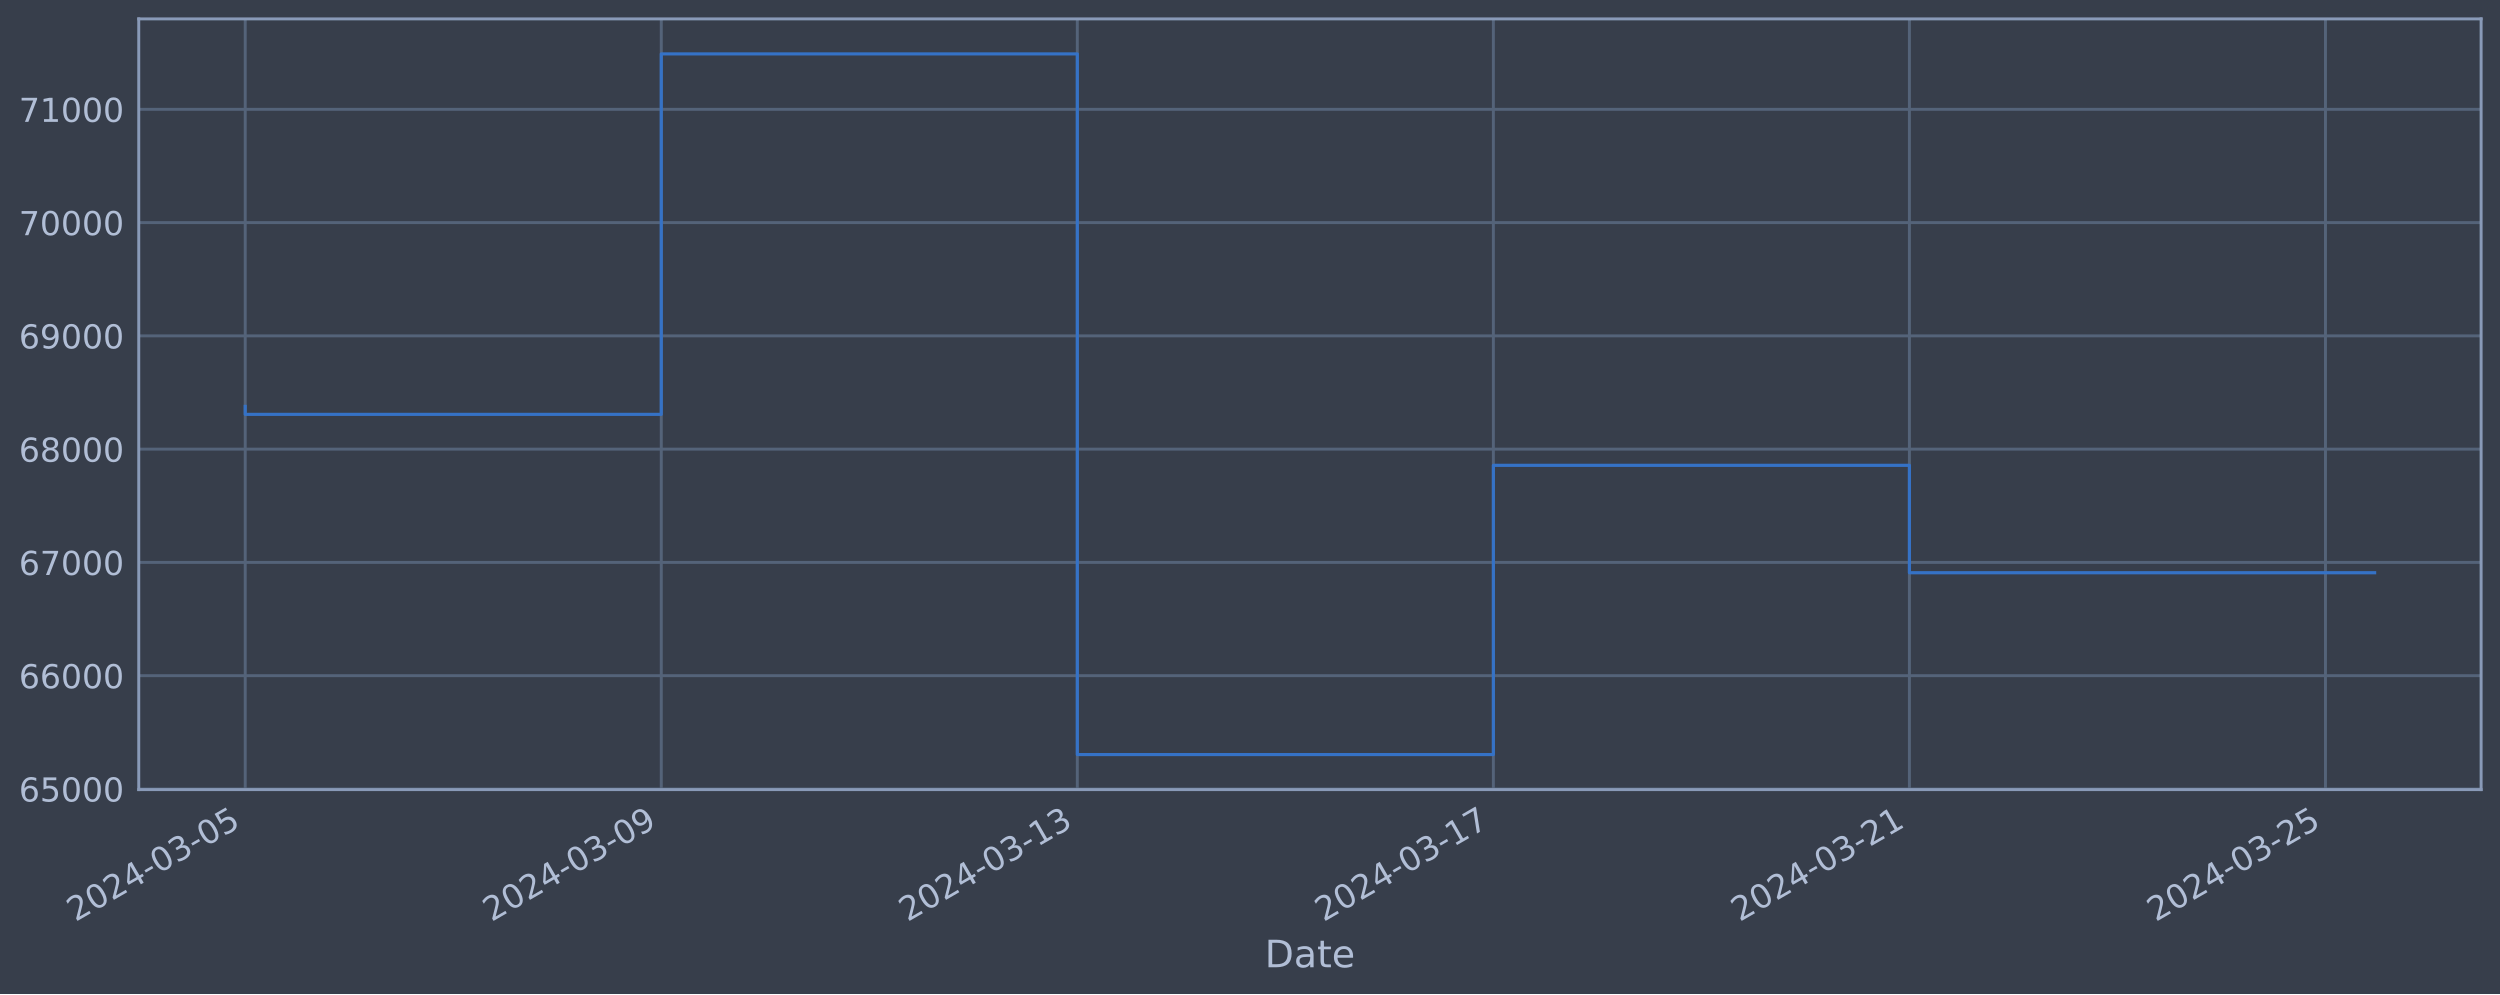
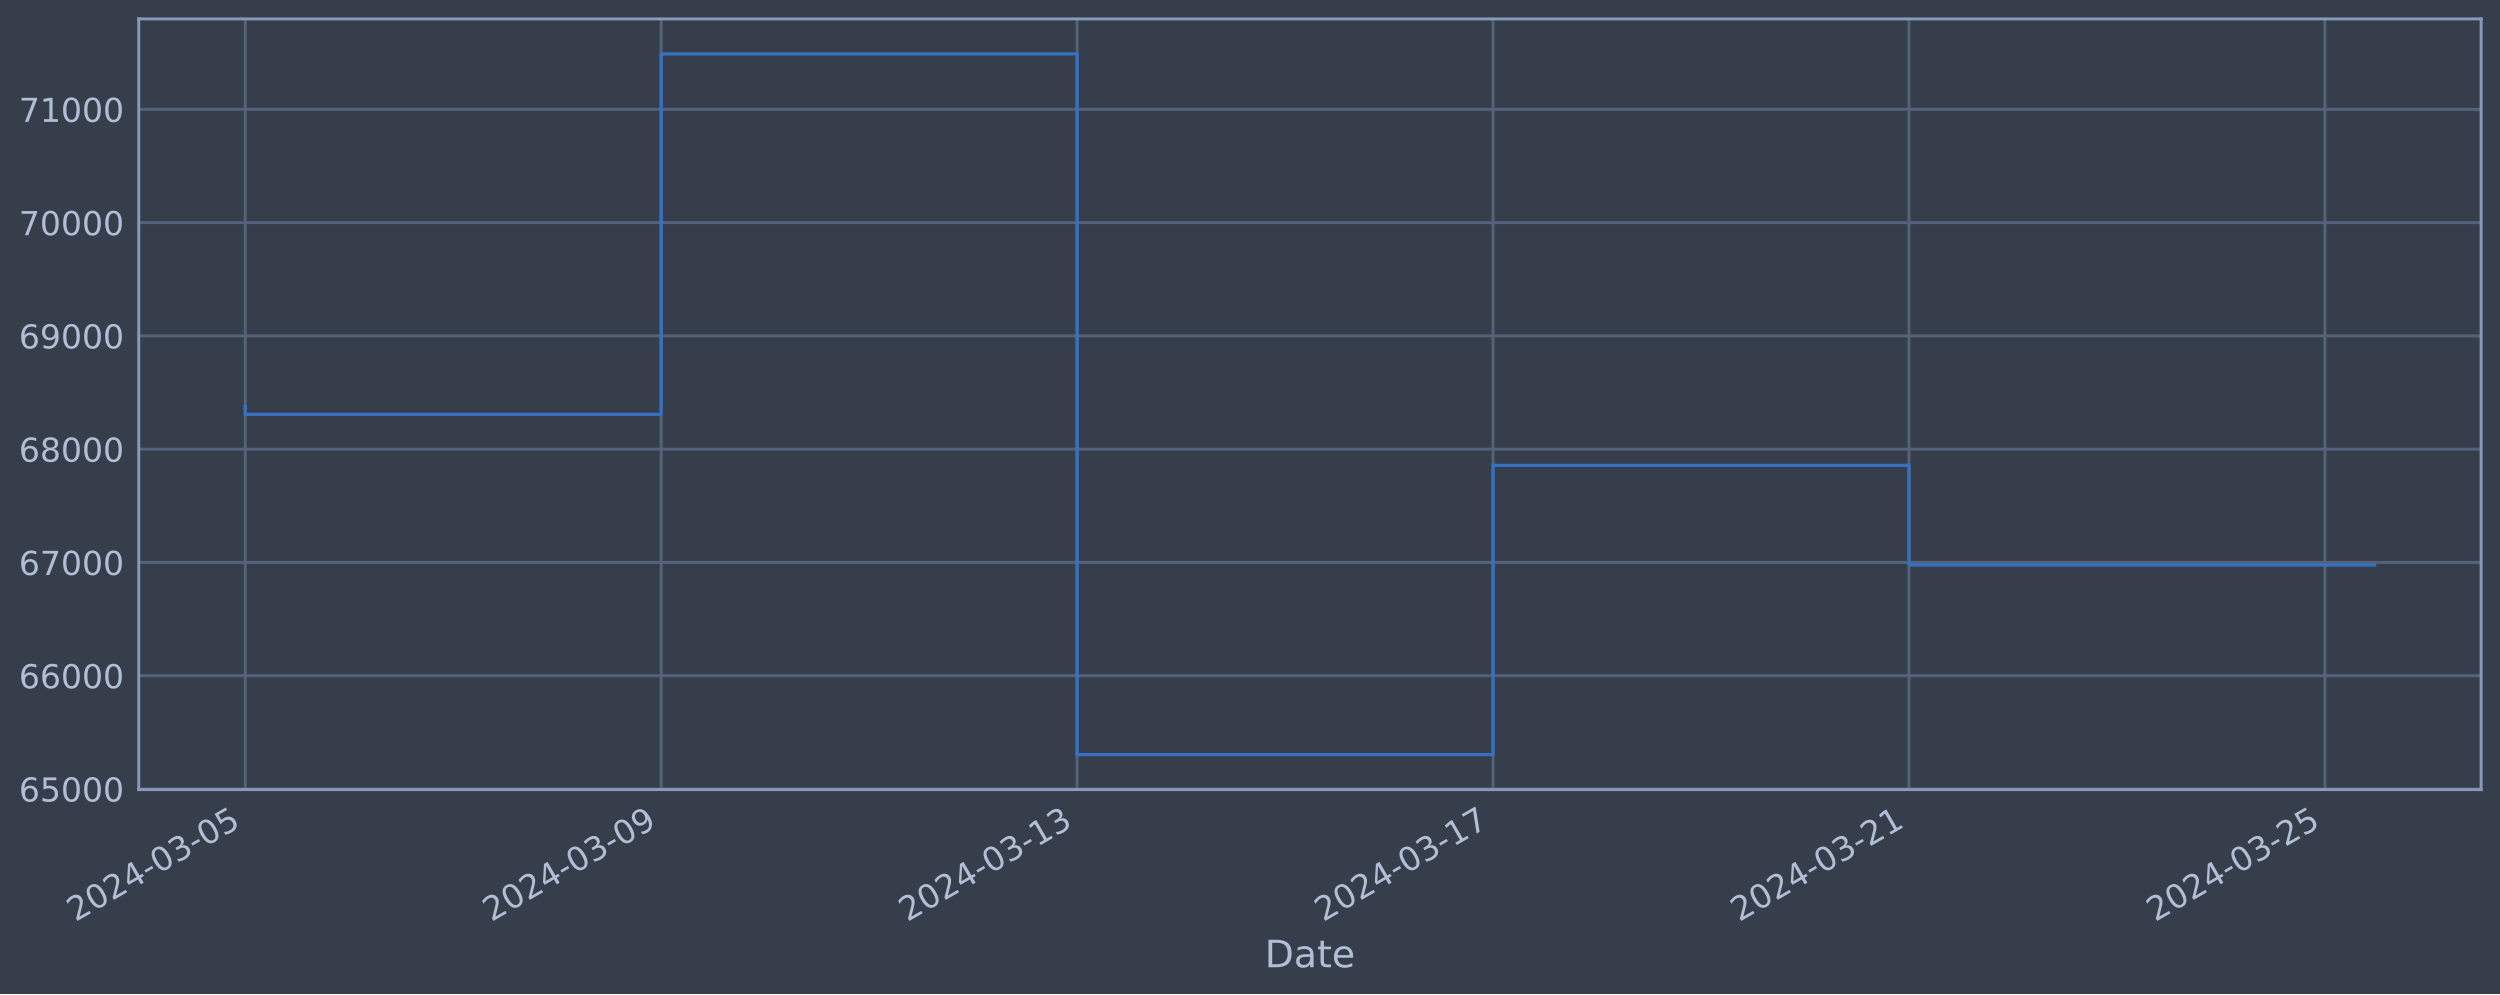
<svg xmlns="http://www.w3.org/2000/svg" xmlns:xlink="http://www.w3.org/1999/xlink" width="952.884pt" height="378.87pt" viewBox="0 0 952.884 378.87" version="1.1">
  <defs>
    <style type="text/css">*{stroke-linejoin: round; stroke-linecap: butt}</style>
  </defs>
  <g id="figure_1">
    <g id="patch_1">
      <path d="M 0 378.87  L 952.884 378.87  L 952.884 0  L 0 0  z " style="fill: #373e4b" />
    </g>
    <g id="axes_1">
      <g id="patch_2">
        <path d="M 52.884 300.96  L 945.684 300.96  L 945.684 7.2  L 52.884 7.2  z " style="fill: #373e4b" />
      </g>
      <g id="matplotlib.axis_1">
        <g id="xtick_1">
          <g id="line2d_1">
-             <path d="M 93.466 300.96  L 93.466 7.2  " clip-path="url(#p1e94cc13af)" style="fill: none; stroke: #546379; stroke-width: 1.12; stroke-linecap: square" />
+             <path d="M 93.466 300.96  L 93.466 7.2  " clip-path="url(#p7d6f97a9ed)" style="fill: none; stroke: #546379; stroke-width: 1.12; stroke-linecap: square" />
          </g>
          <g id="line2d_2" />
          <g id="text_1">
            <g style="fill: #b1bed6" transform="translate(28.74006 351.4642) rotate(-30) scale(0.126 -0.126)">
              <defs>
                <path id="DejaVuSans-32" d="M 1228 531  L 3431 531  L 3431 0  L 469 0  L 469 531  Q 828 903 1448 1529  Q 2069 2156 2228 2338  Q 2531 2678 2651 2914  Q 2772 3150 2772 3378  Q 2772 3750 2511 3984  Q 2250 4219 1831 4219  Q 1534 4219 1204 4116  Q 875 4013 500 3803  L 500 4441  Q 881 4594 1212 4672  Q 1544 4750 1819 4750  Q 2544 4750 2975 4387  Q 3406 4025 3406 3419  Q 3406 3131 3298 2873  Q 3191 2616 2906 2266  Q 2828 2175 2409 1742  Q 1991 1309 1228 531  z " transform="scale(0.015625)" />
                <path id="DejaVuSans-30" d="M 2034 4250  Q 1547 4250 1301 3770  Q 1056 3291 1056 2328  Q 1056 1369 1301 889  Q 1547 409 2034 409  Q 2525 409 2770 889  Q 3016 1369 3016 2328  Q 3016 3291 2770 3770  Q 2525 4250 2034 4250  z M 2034 4750  Q 2819 4750 3233 4129  Q 3647 3509 3647 2328  Q 3647 1150 3233 529  Q 2819 -91 2034 -91  Q 1250 -91 836 529  Q 422 1150 422 2328  Q 422 3509 836 4129  Q 1250 4750 2034 4750  z " transform="scale(0.015625)" />
                <path id="DejaVuSans-34" d="M 2419 4116  L 825 1625  L 2419 1625  L 2419 4116  z M 2253 4666  L 3047 4666  L 3047 1625  L 3713 1625  L 3713 1100  L 3047 1100  L 3047 0  L 2419 0  L 2419 1100  L 313 1100  L 313 1709  L 2253 4666  z " transform="scale(0.015625)" />
                <path id="DejaVuSans-2d" d="M 313 2009  L 1997 2009  L 1997 1497  L 313 1497  L 313 2009  z " transform="scale(0.015625)" />
                <path id="DejaVuSans-33" d="M 2597 2516  Q 3050 2419 3304 2112  Q 3559 1806 3559 1356  Q 3559 666 3084 287  Q 2609 -91 1734 -91  Q 1441 -91 1130 -33  Q 819 25 488 141  L 488 750  Q 750 597 1062 519  Q 1375 441 1716 441  Q 2309 441 2620 675  Q 2931 909 2931 1356  Q 2931 1769 2642 2001  Q 2353 2234 1838 2234  L 1294 2234  L 1294 2753  L 1863 2753  Q 2328 2753 2575 2939  Q 2822 3125 2822 3475  Q 2822 3834 2567 4026  Q 2313 4219 1838 4219  Q 1578 4219 1281 4162  Q 984 4106 628 3988  L 628 4550  Q 988 4650 1302 4700  Q 1616 4750 1894 4750  Q 2613 4750 3031 4423  Q 3450 4097 3450 3541  Q 3450 3153 3228 2886  Q 3006 2619 2597 2516  z " transform="scale(0.015625)" />
                <path id="DejaVuSans-35" d="M 691 4666  L 3169 4666  L 3169 4134  L 1269 4134  L 1269 2991  Q 1406 3038 1543 3061  Q 1681 3084 1819 3084  Q 2600 3084 3056 2656  Q 3513 2228 3513 1497  Q 3513 744 3044 326  Q 2575 -91 1722 -91  Q 1428 -91 1123 -41  Q 819 9 494 109  L 494 744  Q 775 591 1075 516  Q 1375 441 1709 441  Q 2250 441 2565 725  Q 2881 1009 2881 1497  Q 2881 1984 2565 2268  Q 2250 2553 1709 2553  Q 1456 2553 1204 2497  Q 953 2441 691 2322  L 691 4666  z " transform="scale(0.015625)" />
              </defs>
              <use xlink:href="#DejaVuSans-32" />
              <use xlink:href="#DejaVuSans-30" x="63.623" />
              <use xlink:href="#DejaVuSans-32" x="127.246" />
              <use xlink:href="#DejaVuSans-34" x="190.869" />
              <use xlink:href="#DejaVuSans-2d" x="254.492" />
              <use xlink:href="#DejaVuSans-30" x="290.576" />
              <use xlink:href="#DejaVuSans-33" x="354.199" />
              <use xlink:href="#DejaVuSans-2d" x="417.822" />
              <use xlink:href="#DejaVuSans-30" x="453.906" />
              <use xlink:href="#DejaVuSans-35" x="517.529" />
            </g>
          </g>
        </g>
        <g id="xtick_2">
          <g id="line2d_3">
-             <path d="M 252.044 300.96  L 252.044 7.2  " clip-path="url(#p1e94cc13af)" style="fill: none; stroke: #546379; stroke-width: 1.12; stroke-linecap: square" />
+             <path d="M 252.003 300.96  L 252.003 7.2  " clip-path="url(#p7d6f97a9ed)" style="fill: none; stroke: #546379; stroke-width: 1.12; stroke-linecap: square" />
          </g>
          <g id="line2d_4" />
          <g id="text_2">
-             <g style="fill: #b1bed6" transform="translate(187.3184 351.4642) rotate(-30) scale(0.126 -0.126)">
+             <g style="fill: #b1bed6" transform="translate(187.277 351.4642) rotate(-30) scale(0.126 -0.126)">
              <defs>
                <path id="DejaVuSans-39" d="M 703 97  L 703 672  Q 941 559 1184 500  Q 1428 441 1663 441  Q 2288 441 2617 861  Q 2947 1281 2994 2138  Q 2813 1869 2534 1725  Q 2256 1581 1919 1581  Q 1219 1581 811 2004  Q 403 2428 403 3163  Q 403 3881 828 4315  Q 1253 4750 1959 4750  Q 2769 4750 3195 4129  Q 3622 3509 3622 2328  Q 3622 1225 3098 567  Q 2575 -91 1691 -91  Q 1453 -91 1209 -44  Q 966 3 703 97  z M 1959 2075  Q 2384 2075 2632 2365  Q 2881 2656 2881 3163  Q 2881 3666 2632 3958  Q 2384 4250 1959 4250  Q 1534 4250 1286 3958  Q 1038 3666 1038 3163  Q 1038 2656 1286 2365  Q 1534 2075 1959 2075  z " transform="scale(0.015625)" />
              </defs>
              <use xlink:href="#DejaVuSans-32" />
              <use xlink:href="#DejaVuSans-30" x="63.623" />
              <use xlink:href="#DejaVuSans-32" x="127.246" />
              <use xlink:href="#DejaVuSans-34" x="190.869" />
              <use xlink:href="#DejaVuSans-2d" x="254.492" />
              <use xlink:href="#DejaVuSans-30" x="290.576" />
              <use xlink:href="#DejaVuSans-33" x="354.199" />
              <use xlink:href="#DejaVuSans-2d" x="417.822" />
              <use xlink:href="#DejaVuSans-30" x="453.906" />
              <use xlink:href="#DejaVuSans-39" x="517.529" />
            </g>
          </g>
        </g>
        <g id="xtick_3">
          <g id="line2d_5">
-             <path d="M 410.622 300.96  L 410.622 7.2  " clip-path="url(#p1e94cc13af)" style="fill: none; stroke: #546379; stroke-width: 1.12; stroke-linecap: square" />
+             <path d="M 410.54 300.96  L 410.54 7.2  " clip-path="url(#p7d6f97a9ed)" style="fill: none; stroke: #546379; stroke-width: 1.12; stroke-linecap: square" />
          </g>
          <g id="line2d_6" />
          <g id="text_3">
-             <g style="fill: #b1bed6" transform="translate(345.8968 351.4642) rotate(-30) scale(0.126 -0.126)">
+             <g style="fill: #b1bed6" transform="translate(345.814 351.4642) rotate(-30) scale(0.126 -0.126)">
              <defs>
                <path id="DejaVuSans-31" d="M 794 531  L 1825 531  L 1825 4091  L 703 3866  L 703 4441  L 1819 4666  L 2450 4666  L 2450 531  L 3481 531  L 3481 0  L 794 0  L 794 531  z " transform="scale(0.015625)" />
              </defs>
              <use xlink:href="#DejaVuSans-32" />
              <use xlink:href="#DejaVuSans-30" x="63.623" />
              <use xlink:href="#DejaVuSans-32" x="127.246" />
              <use xlink:href="#DejaVuSans-34" x="190.869" />
              <use xlink:href="#DejaVuSans-2d" x="254.492" />
              <use xlink:href="#DejaVuSans-30" x="290.576" />
              <use xlink:href="#DejaVuSans-33" x="354.199" />
              <use xlink:href="#DejaVuSans-2d" x="417.822" />
              <use xlink:href="#DejaVuSans-31" x="453.906" />
              <use xlink:href="#DejaVuSans-33" x="517.529" />
            </g>
          </g>
        </g>
        <g id="xtick_4">
          <g id="line2d_7">
-             <path d="M 569.201 300.96  L 569.201 7.2  " clip-path="url(#p1e94cc13af)" style="fill: none; stroke: #546379; stroke-width: 1.12; stroke-linecap: square" />
+             <path d="M 569.076 300.96  L 569.076 7.2  " clip-path="url(#p7d6f97a9ed)" style="fill: none; stroke: #546379; stroke-width: 1.12; stroke-linecap: square" />
          </g>
          <g id="line2d_8" />
          <g id="text_4">
-             <g style="fill: #b1bed6" transform="translate(504.4752 351.4642) rotate(-30) scale(0.126 -0.126)">
+             <g style="fill: #b1bed6" transform="translate(504.351 351.4642) rotate(-30) scale(0.126 -0.126)">
              <defs>
                <path id="DejaVuSans-37" d="M 525 4666  L 3525 4666  L 3525 4397  L 1831 0  L 1172 0  L 2766 4134  L 525 4134  L 525 4666  z " transform="scale(0.015625)" />
              </defs>
              <use xlink:href="#DejaVuSans-32" />
              <use xlink:href="#DejaVuSans-30" x="63.623" />
              <use xlink:href="#DejaVuSans-32" x="127.246" />
              <use xlink:href="#DejaVuSans-34" x="190.869" />
              <use xlink:href="#DejaVuSans-2d" x="254.492" />
              <use xlink:href="#DejaVuSans-30" x="290.576" />
              <use xlink:href="#DejaVuSans-33" x="354.199" />
              <use xlink:href="#DejaVuSans-2d" x="417.822" />
              <use xlink:href="#DejaVuSans-31" x="453.906" />
              <use xlink:href="#DejaVuSans-37" x="517.529" />
            </g>
          </g>
        </g>
        <g id="xtick_5">
          <g id="line2d_9">
-             <path d="M 727.779 300.96  L 727.779 7.2  " clip-path="url(#p1e94cc13af)" style="fill: none; stroke: #546379; stroke-width: 1.12; stroke-linecap: square" />
+             <path d="M 727.613 300.96  L 727.613 7.2  " clip-path="url(#p7d6f97a9ed)" style="fill: none; stroke: #546379; stroke-width: 1.12; stroke-linecap: square" />
          </g>
          <g id="line2d_10" />
          <g id="text_5">
-             <g style="fill: #b1bed6" transform="translate(663.0536 351.4642) rotate(-30) scale(0.126 -0.126)">
+             <g style="fill: #b1bed6" transform="translate(662.888 351.4642) rotate(-30) scale(0.126 -0.126)">
              <use xlink:href="#DejaVuSans-32" />
              <use xlink:href="#DejaVuSans-30" x="63.623" />
              <use xlink:href="#DejaVuSans-32" x="127.246" />
              <use xlink:href="#DejaVuSans-34" x="190.869" />
              <use xlink:href="#DejaVuSans-2d" x="254.492" />
              <use xlink:href="#DejaVuSans-30" x="290.576" />
              <use xlink:href="#DejaVuSans-33" x="354.199" />
              <use xlink:href="#DejaVuSans-2d" x="417.822" />
              <use xlink:href="#DejaVuSans-32" x="453.906" />
              <use xlink:href="#DejaVuSans-31" x="517.529" />
            </g>
          </g>
        </g>
        <g id="xtick_6">
          <g id="line2d_11">
-             <path d="M 886.357 300.96  L 886.357 7.2  " clip-path="url(#p1e94cc13af)" style="fill: none; stroke: #546379; stroke-width: 1.12; stroke-linecap: square" />
+             <path d="M 886.15 300.96  L 886.15 7.2  " clip-path="url(#p7d6f97a9ed)" style="fill: none; stroke: #546379; stroke-width: 1.12; stroke-linecap: square" />
          </g>
          <g id="line2d_12" />
          <g id="text_6">
-             <g style="fill: #b1bed6" transform="translate(821.632 351.4642) rotate(-30) scale(0.126 -0.126)">
+             <g style="fill: #b1bed6" transform="translate(821.4249 351.4642) rotate(-30) scale(0.126 -0.126)">
              <use xlink:href="#DejaVuSans-32" />
              <use xlink:href="#DejaVuSans-30" x="63.623" />
              <use xlink:href="#DejaVuSans-32" x="127.246" />
              <use xlink:href="#DejaVuSans-34" x="190.869" />
              <use xlink:href="#DejaVuSans-2d" x="254.492" />
              <use xlink:href="#DejaVuSans-30" x="290.576" />
              <use xlink:href="#DejaVuSans-33" x="354.199" />
              <use xlink:href="#DejaVuSans-2d" x="417.822" />
              <use xlink:href="#DejaVuSans-32" x="453.906" />
              <use xlink:href="#DejaVuSans-35" x="517.529" />
            </g>
          </g>
        </g>
        <g id="text_7">
          <g style="fill: #b1bed6" transform="translate(482.0746 368.6753) scale(0.144 -0.144)">
            <defs>
              <path id="DejaVuSans-44" d="M 1259 4147  L 1259 519  L 2022 519  Q 2988 519 3436 956  Q 3884 1394 3884 2338  Q 3884 3275 3436 3711  Q 2988 4147 2022 4147  L 1259 4147  z M 628 4666  L 1925 4666  Q 3281 4666 3915 4102  Q 4550 3538 4550 2338  Q 4550 1131 3912 565  Q 3275 0 1925 0  L 628 0  L 628 4666  z " transform="scale(0.015625)" />
              <path id="DejaVuSans-61" d="M 2194 1759  Q 1497 1759 1228 1600  Q 959 1441 959 1056  Q 959 750 1161 570  Q 1363 391 1709 391  Q 2188 391 2477 730  Q 2766 1069 2766 1631  L 2766 1759  L 2194 1759  z M 3341 1997  L 3341 0  L 2766 0  L 2766 531  Q 2569 213 2275 61  Q 1981 -91 1556 -91  Q 1019 -91 701 211  Q 384 513 384 1019  Q 384 1609 779 1909  Q 1175 2209 1959 2209  L 2766 2209  L 2766 2266  Q 2766 2663 2505 2880  Q 2244 3097 1772 3097  Q 1472 3097 1187 3025  Q 903 2953 641 2809  L 641 3341  Q 956 3463 1253 3523  Q 1550 3584 1831 3584  Q 2591 3584 2966 3190  Q 3341 2797 3341 1997  z " transform="scale(0.015625)" />
              <path id="DejaVuSans-74" d="M 1172 4494  L 1172 3500  L 2356 3500  L 2356 3053  L 1172 3053  L 1172 1153  Q 1172 725 1289 603  Q 1406 481 1766 481  L 2356 481  L 2356 0  L 1766 0  Q 1100 0 847 248  Q 594 497 594 1153  L 594 3053  L 172 3053  L 172 3500  L 594 3500  L 594 4494  L 1172 4494  z " transform="scale(0.015625)" />
              <path id="DejaVuSans-65" d="M 3597 1894  L 3597 1613  L 953 1613  Q 991 1019 1311 708  Q 1631 397 2203 397  Q 2534 397 2845 478  Q 3156 559 3463 722  L 3463 178  Q 3153 47 2828 -22  Q 2503 -91 2169 -91  Q 1331 -91 842 396  Q 353 884 353 1716  Q 353 2575 817 3079  Q 1281 3584 2069 3584  Q 2775 3584 3186 3129  Q 3597 2675 3597 1894  z M 3022 2063  Q 3016 2534 2758 2815  Q 2500 3097 2075 3097  Q 1594 3097 1305 2825  Q 1016 2553 972 2059  L 3022 2063  z " transform="scale(0.015625)" />
            </defs>
            <use xlink:href="#DejaVuSans-44" />
            <use xlink:href="#DejaVuSans-61" x="77.002" />
            <use xlink:href="#DejaVuSans-74" x="138.281" />
            <use xlink:href="#DejaVuSans-65" x="177.49" />
          </g>
        </g>
      </g>
      <g id="matplotlib.axis_2">
        <g id="ytick_1">
          <g id="line2d_13">
-             <path d="M 52.884 300.718  L 945.684 300.718  " clip-path="url(#p1e94cc13af)" style="fill: none; stroke: #546379; stroke-width: 1.12; stroke-linecap: square" />
+             <path d="M 52.884 300.718  L 945.684 300.718  " clip-path="url(#p7d6f97a9ed)" style="fill: none; stroke: #546379; stroke-width: 1.12; stroke-linecap: square" />
          </g>
          <g id="line2d_14" />
          <g id="text_8">
            <g style="fill: #b1bed6" transform="translate(7.2 305.5049) scale(0.126 -0.126)">
              <defs>
                <path id="DejaVuSans-36" d="M 2113 2584  Q 1688 2584 1439 2293  Q 1191 2003 1191 1497  Q 1191 994 1439 701  Q 1688 409 2113 409  Q 2538 409 2786 701  Q 3034 994 3034 1497  Q 3034 2003 2786 2293  Q 2538 2584 2113 2584  z M 3366 4563  L 3366 3988  Q 3128 4100 2886 4159  Q 2644 4219 2406 4219  Q 1781 4219 1451 3797  Q 1122 3375 1075 2522  Q 1259 2794 1537 2939  Q 1816 3084 2150 3084  Q 2853 3084 3261 2657  Q 3669 2231 3669 1497  Q 3669 778 3244 343  Q 2819 -91 2113 -91  Q 1303 -91 875 529  Q 447 1150 447 2328  Q 447 3434 972 4092  Q 1497 4750 2381 4750  Q 2619 4750 2861 4703  Q 3103 4656 3366 4563  z " transform="scale(0.015625)" />
              </defs>
              <use xlink:href="#DejaVuSans-36" />
              <use xlink:href="#DejaVuSans-35" x="63.623" />
              <use xlink:href="#DejaVuSans-30" x="127.246" />
              <use xlink:href="#DejaVuSans-30" x="190.869" />
              <use xlink:href="#DejaVuSans-30" x="254.492" />
            </g>
          </g>
        </g>
        <g id="ytick_2">
          <g id="line2d_15">
-             <path d="M 52.884 257.544  L 945.684 257.544  " clip-path="url(#p1e94cc13af)" style="fill: none; stroke: #546379; stroke-width: 1.12; stroke-linecap: square" />
+             <path d="M 52.884 257.544  L 945.684 257.544  " clip-path="url(#p7d6f97a9ed)" style="fill: none; stroke: #546379; stroke-width: 1.12; stroke-linecap: square" />
          </g>
          <g id="line2d_16" />
          <g id="text_9">
            <g style="fill: #b1bed6" transform="translate(7.2 262.331) scale(0.126 -0.126)">
              <use xlink:href="#DejaVuSans-36" />
              <use xlink:href="#DejaVuSans-36" x="63.623" />
              <use xlink:href="#DejaVuSans-30" x="127.246" />
              <use xlink:href="#DejaVuSans-30" x="190.869" />
              <use xlink:href="#DejaVuSans-30" x="254.492" />
            </g>
          </g>
        </g>
        <g id="ytick_3">
          <g id="line2d_17">
-             <path d="M 52.884 214.37  L 945.684 214.37  " clip-path="url(#p1e94cc13af)" style="fill: none; stroke: #546379; stroke-width: 1.12; stroke-linecap: square" />
+             <path d="M 52.884 214.37  L 945.684 214.37  " clip-path="url(#p7d6f97a9ed)" style="fill: none; stroke: #546379; stroke-width: 1.12; stroke-linecap: square" />
          </g>
          <g id="line2d_18" />
          <g id="text_10">
            <g style="fill: #b1bed6" transform="translate(7.2 219.157) scale(0.126 -0.126)">
              <use xlink:href="#DejaVuSans-36" />
              <use xlink:href="#DejaVuSans-37" x="63.623" />
              <use xlink:href="#DejaVuSans-30" x="127.246" />
              <use xlink:href="#DejaVuSans-30" x="190.869" />
              <use xlink:href="#DejaVuSans-30" x="254.492" />
            </g>
          </g>
        </g>
        <g id="ytick_4">
          <g id="line2d_19">
-             <path d="M 52.884 171.196  L 945.684 171.196  " clip-path="url(#p1e94cc13af)" style="fill: none; stroke: #546379; stroke-width: 1.12; stroke-linecap: square" />
+             <path d="M 52.884 171.196  L 945.684 171.196  " clip-path="url(#p7d6f97a9ed)" style="fill: none; stroke: #546379; stroke-width: 1.12; stroke-linecap: square" />
          </g>
          <g id="line2d_20" />
          <g id="text_11">
            <g style="fill: #b1bed6" transform="translate(7.2 175.9831) scale(0.126 -0.126)">
              <defs>
                <path id="DejaVuSans-38" d="M 2034 2216  Q 1584 2216 1326 1975  Q 1069 1734 1069 1313  Q 1069 891 1326 650  Q 1584 409 2034 409  Q 2484 409 2743 651  Q 3003 894 3003 1313  Q 3003 1734 2745 1975  Q 2488 2216 2034 2216  z M 1403 2484  Q 997 2584 770 2862  Q 544 3141 544 3541  Q 544 4100 942 4425  Q 1341 4750 2034 4750  Q 2731 4750 3128 4425  Q 3525 4100 3525 3541  Q 3525 3141 3298 2862  Q 3072 2584 2669 2484  Q 3125 2378 3379 2068  Q 3634 1759 3634 1313  Q 3634 634 3220 271  Q 2806 -91 2034 -91  Q 1263 -91 848 271  Q 434 634 434 1313  Q 434 1759 690 2068  Q 947 2378 1403 2484  z M 1172 3481  Q 1172 3119 1398 2916  Q 1625 2713 2034 2713  Q 2441 2713 2670 2916  Q 2900 3119 2900 3481  Q 2900 3844 2670 4047  Q 2441 4250 2034 4250  Q 1625 4250 1398 4047  Q 1172 3844 1172 3481  z " transform="scale(0.015625)" />
              </defs>
              <use xlink:href="#DejaVuSans-36" />
              <use xlink:href="#DejaVuSans-38" x="63.623" />
              <use xlink:href="#DejaVuSans-30" x="127.246" />
              <use xlink:href="#DejaVuSans-30" x="190.869" />
              <use xlink:href="#DejaVuSans-30" x="254.492" />
            </g>
          </g>
        </g>
        <g id="ytick_5">
          <g id="line2d_21">
-             <path d="M 52.884 128.022  L 945.684 128.022  " clip-path="url(#p1e94cc13af)" style="fill: none; stroke: #546379; stroke-width: 1.12; stroke-linecap: square" />
+             <path d="M 52.884 128.022  L 945.684 128.022  " clip-path="url(#p7d6f97a9ed)" style="fill: none; stroke: #546379; stroke-width: 1.12; stroke-linecap: square" />
          </g>
          <g id="line2d_22" />
          <g id="text_12">
            <g style="fill: #b1bed6" transform="translate(7.2 132.8092) scale(0.126 -0.126)">
              <use xlink:href="#DejaVuSans-36" />
              <use xlink:href="#DejaVuSans-39" x="63.623" />
              <use xlink:href="#DejaVuSans-30" x="127.246" />
              <use xlink:href="#DejaVuSans-30" x="190.869" />
              <use xlink:href="#DejaVuSans-30" x="254.492" />
            </g>
          </g>
        </g>
        <g id="ytick_6">
          <g id="line2d_23">
-             <path d="M 52.884 84.848  L 945.684 84.848  " clip-path="url(#p1e94cc13af)" style="fill: none; stroke: #546379; stroke-width: 1.12; stroke-linecap: square" />
+             <path d="M 52.884 84.848  L 945.684 84.848  " clip-path="url(#p7d6f97a9ed)" style="fill: none; stroke: #546379; stroke-width: 1.12; stroke-linecap: square" />
          </g>
          <g id="line2d_24" />
          <g id="text_13">
            <g style="fill: #b1bed6" transform="translate(7.2 89.63523) scale(0.126 -0.126)">
              <use xlink:href="#DejaVuSans-37" />
              <use xlink:href="#DejaVuSans-30" x="63.623" />
              <use xlink:href="#DejaVuSans-30" x="127.246" />
              <use xlink:href="#DejaVuSans-30" x="190.869" />
              <use xlink:href="#DejaVuSans-30" x="254.492" />
            </g>
          </g>
        </g>
        <g id="ytick_7">
          <g id="line2d_25">
-             <path d="M 52.884 41.674  L 945.684 41.674  " clip-path="url(#p1e94cc13af)" style="fill: none; stroke: #546379; stroke-width: 1.12; stroke-linecap: square" />
+             <path d="M 52.884 41.674  L 945.684 41.674  " clip-path="url(#p7d6f97a9ed)" style="fill: none; stroke: #546379; stroke-width: 1.12; stroke-linecap: square" />
          </g>
          <g id="line2d_26" />
          <g id="text_14">
            <g style="fill: #b1bed6" transform="translate(7.2 46.4613) scale(0.126 -0.126)">
              <use xlink:href="#DejaVuSans-37" />
              <use xlink:href="#DejaVuSans-31" x="63.623" />
              <use xlink:href="#DejaVuSans-30" x="127.246" />
              <use xlink:href="#DejaVuSans-30" x="190.869" />
              <use xlink:href="#DejaVuSans-30" x="254.492" />
            </g>
          </g>
        </g>
      </g>
      <g id="line2d_27">
-         <path d="M 93.466 154.891  L 93.466 157.946  L 252.044 157.946  L 252.044 20.553  L 410.622 20.553  L 410.622 287.607  L 569.201 287.607  L 569.201 177.362  L 727.779 177.362  L 727.779 218.297  L 905.102 218.297  " clip-path="url(#p1e94cc13af)" style="fill: none; stroke: #3572c6; stroke-width: 1.2; stroke-linecap: square" />
+         <path d="M 93.466 154.891  L 93.466 157.946  L 252.003 157.946  L 252.003 20.553  L 410.54 20.553  L 410.54 287.607  L 569.076 287.607  L 569.076 177.362  L 727.613 177.362  L 727.613 215.33  L 905.102 215.33  " clip-path="url(#p7d6f97a9ed)" style="fill: none; stroke: #3572c6; stroke-width: 1.2; stroke-linecap: square" />
      </g>
      <g id="patch_3">
        <path d="M 52.884 300.96  L 52.884 7.2  " style="fill: none; stroke: #899ab8; stroke-width: 1.12; stroke-linejoin: miter; stroke-linecap: square" />
      </g>
      <g id="patch_4">
        <path d="M 945.684 300.96  L 945.684 7.2  " style="fill: none; stroke: #899ab8; stroke-width: 1.12; stroke-linejoin: miter; stroke-linecap: square" />
      </g>
      <g id="patch_5">
        <path d="M 52.884 300.96  L 945.684 300.96  " style="fill: none; stroke: #899ab8; stroke-width: 1.12; stroke-linejoin: miter; stroke-linecap: square" />
      </g>
      <g id="patch_6">
        <path d="M 52.884 7.2  L 945.684 7.2  " style="fill: none; stroke: #899ab8; stroke-width: 1.12; stroke-linejoin: miter; stroke-linecap: square" />
      </g>
    </g>
  </g>
  <defs>
-     <clipPath id="p1e94cc13af">
+     <clipPath id="p7d6f97a9ed">
      <rect x="52.884" y="7.2" width="892.8" height="293.76" />
    </clipPath>
  </defs>
</svg>
